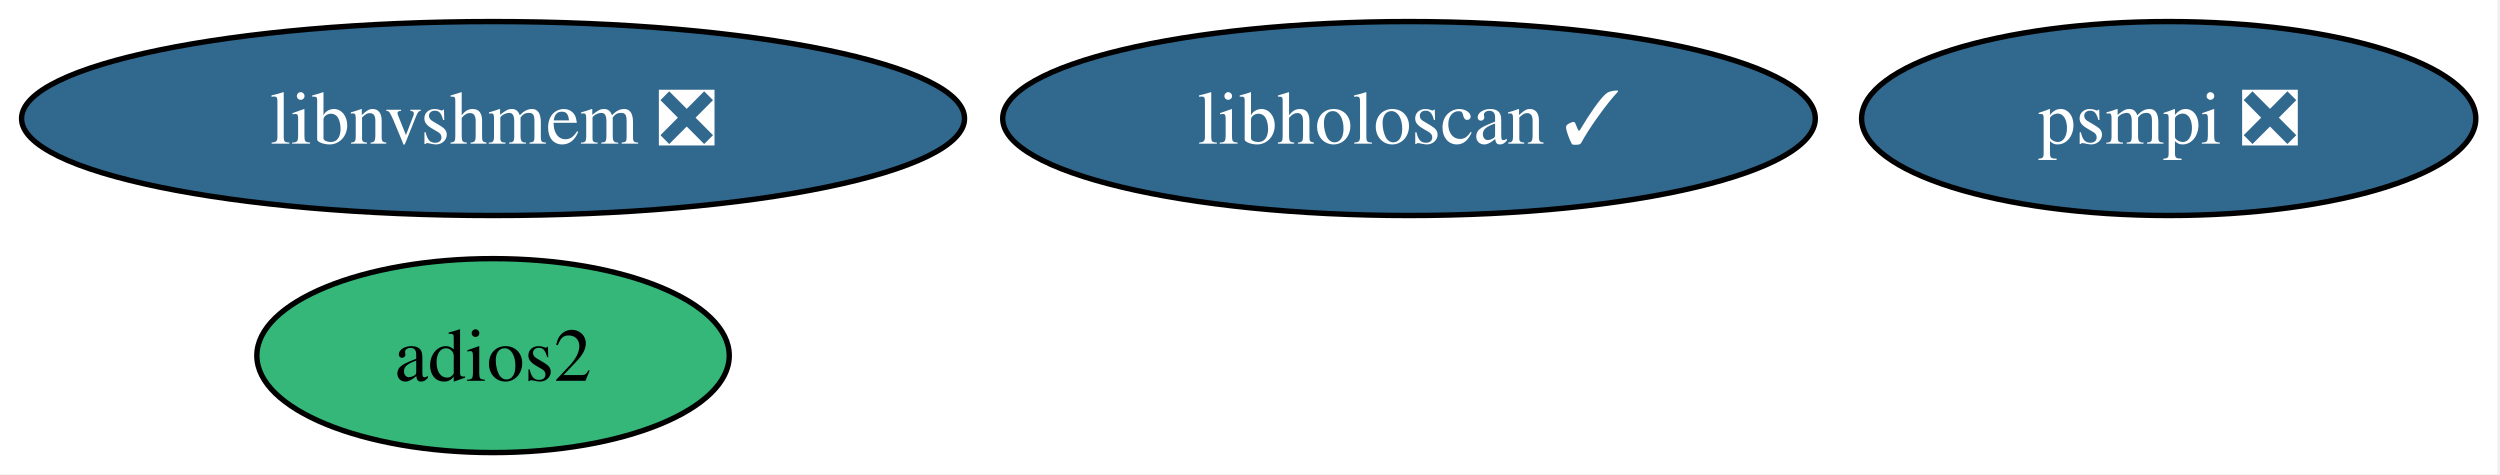
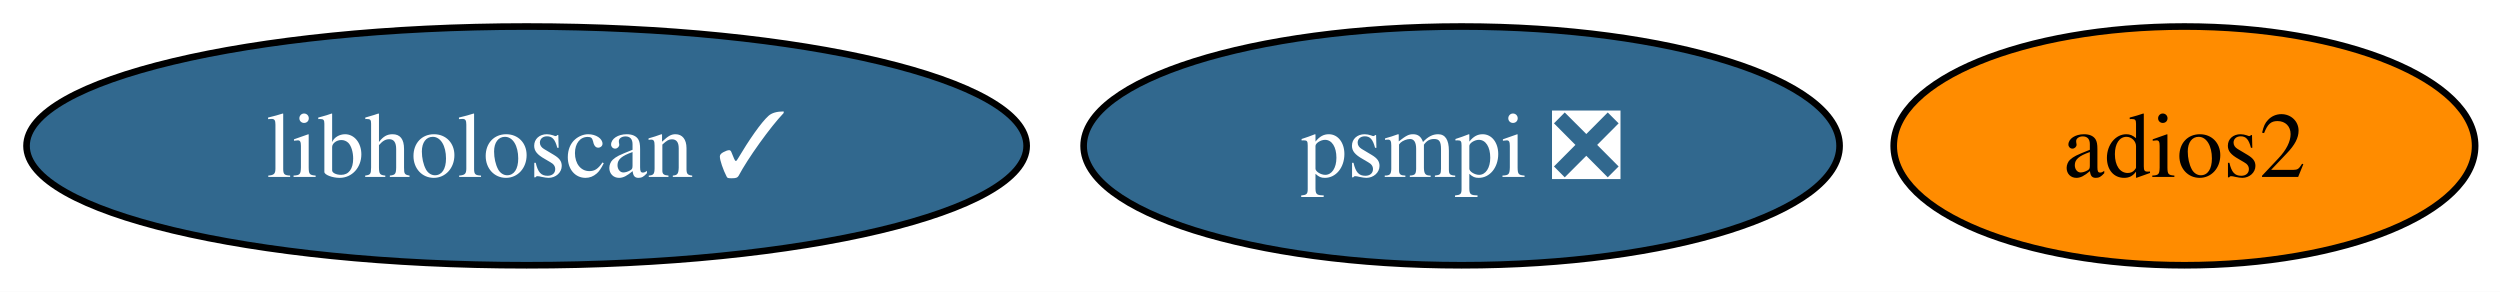
- <svg xmlns="http://www.w3.org/2000/svg" xmlns:xlink="http://www.w3.org/1999/xlink" width="464pt" height="88pt" viewBox="0.00 0.00 464.00 88.00">
-   <g id="graph0" class="graph" transform="scale(1 1) rotate(0) translate(4 84)">
-     <polygon fill="white" stroke="none" points="-4,4 -4,-84 459.5,-84 459.5,4 -4,4" />
+ <svg xmlns="http://www.w3.org/2000/svg" xmlns:xlink="http://www.w3.org/1999/xlink" width="377pt" height="44pt" viewBox="0.00 0.00 377.00 44.00">
+   <g id="graph0" class="graph" transform="scale(1 1) rotate(0) translate(4 40)">
+     <polygon fill="white" stroke="none" points="-4,4 -4,-40 373.25,-40 373.25,4 -4,4" />
    <g id="node1" class="node">
      <g id="a_node1">
        <a xlink:href="https://github.com/conda-forge/adios2-feedstock" xlink:title="adios2">
-           <ellipse fill="#35b779" stroke="black" cx="87.51" cy="-18" rx="43.84" ry="18" />
-           <text xml:space="preserve" text-anchor="middle" x="87.51" y="-13.32" font-family="Times,serif" font-size="14.00">adios2</text>
+           <ellipse fill="#ff8c00" stroke="black" cx="325.41" cy="-18" rx="43.84" ry="18" />
+           <text xml:space="preserve" text-anchor="middle" x="325.41" y="-13.32" font-family="Times,serif" font-size="14.00">adios2</text>
        </a>
      </g>
    </g>
    <g id="node2" class="node">
      <g id="a_node2">
        <a xlink:href="https://github.com/conda-forge/psmpi-feedstock/pull/42" xlink:title="psmpi ❎">
-           <ellipse fill="#31688e" stroke="black" cx="398.51" cy="-62" rx="57" ry="18" />
-           <text xml:space="preserve" text-anchor="middle" x="398.51" y="-57.33" font-family="Times,serif" font-size="14.00" fill="white">psmpi ❎</text>
+           <ellipse fill="#31688e" stroke="black" cx="216.41" cy="-18" rx="57" ry="18" />
+           <text xml:space="preserve" text-anchor="middle" x="216.41" y="-13.32" font-family="Times,serif" font-size="14.00" fill="white">psmpi ❎</text>
        </a>
      </g>
    </g>
    <g id="node3" class="node">
      <g id="a_node3">
-         <a xlink:href="https://github.com/conda-forge/libnvshmem-feedstock/pull/40" xlink:title="libnvshmem ❎">
-           <ellipse fill="#31688e" stroke="black" cx="87.51" cy="-62" rx="87.51" ry="18" />
-           <text xml:space="preserve" text-anchor="middle" x="87.51" y="-57.33" font-family="Times,serif" font-size="14.00" fill="white">libnvshmem ❎</text>
-         </a>
-       </g>
-     </g>
-     <g id="node4" class="node">
-       <g id="a_node4">
        <a xlink:href="https://github.com/conda-forge/libholoscan-feedstock/pull/19" xlink:title="libholoscan ✓">
-           <ellipse fill="#31688e" stroke="black" cx="257.51" cy="-62" rx="75.41" ry="18" />
-           <text xml:space="preserve" text-anchor="middle" x="257.51" y="-57.33" font-family="Times,serif" font-size="14.00" fill="white">libholoscan ✓</text>
+           <ellipse fill="#31688e" stroke="black" cx="75.41" cy="-18" rx="75.41" ry="18" />
+           <text xml:space="preserve" text-anchor="middle" x="75.41" y="-13.32" font-family="Times,serif" font-size="14.00" fill="white">libholoscan ✓</text>
        </a>
      </g>
    </g>
  </g>
</svg>
